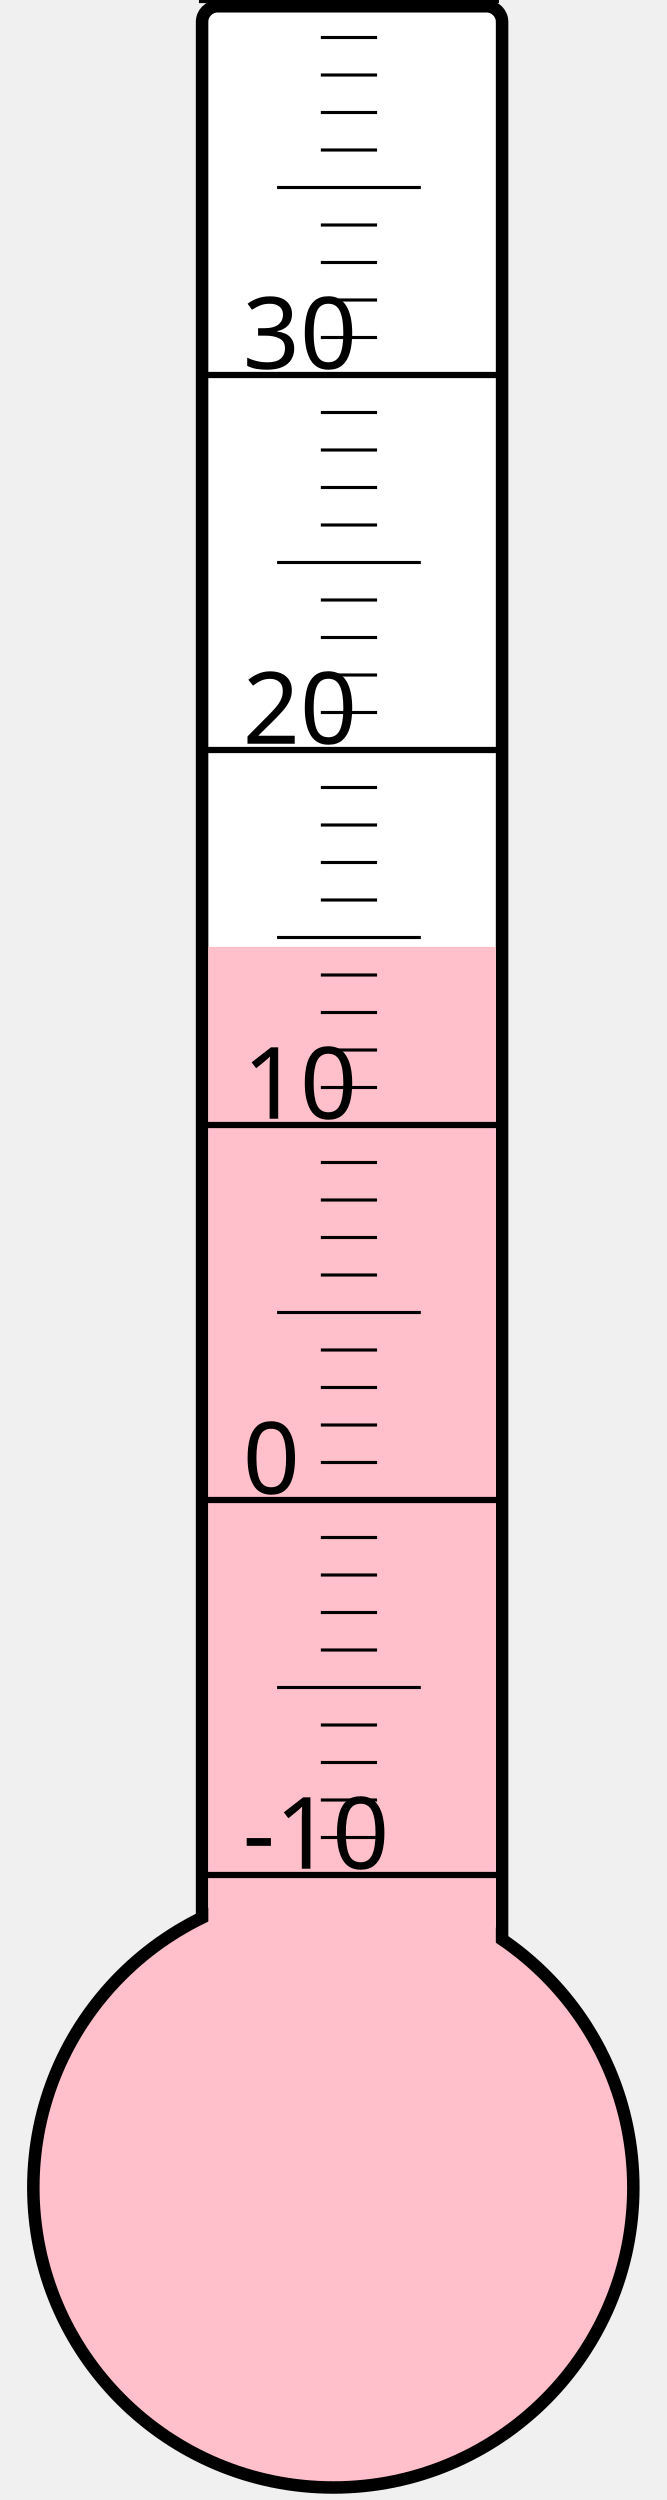
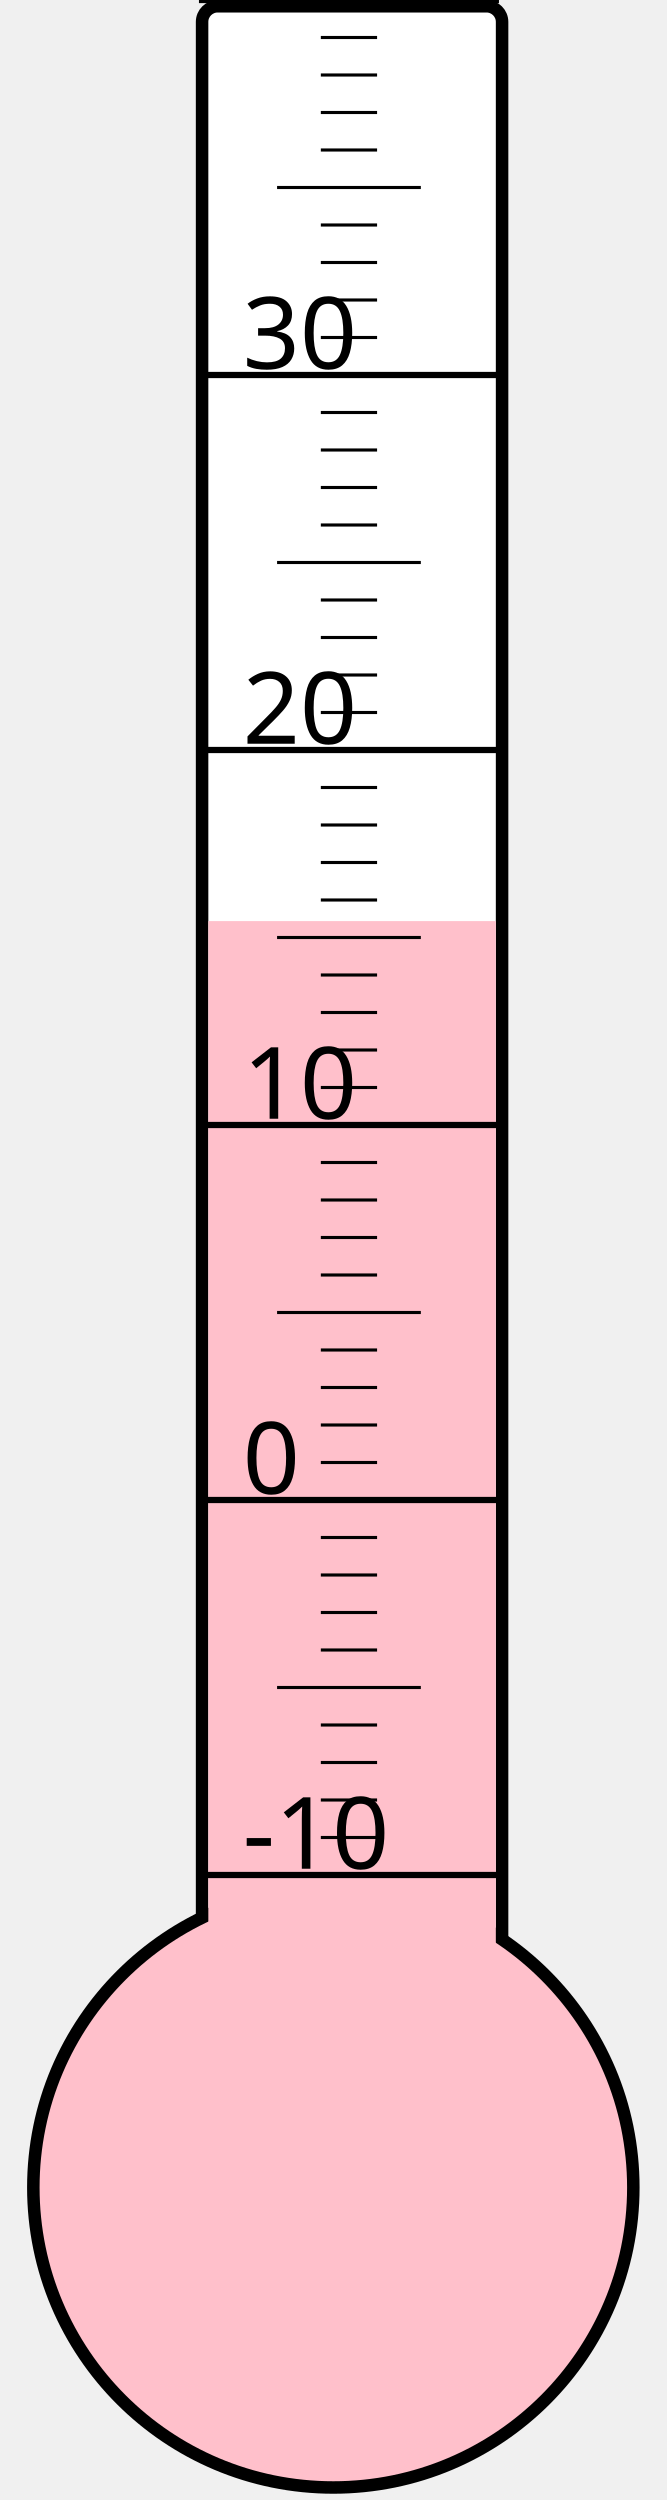
<svg xmlns="http://www.w3.org/2000/svg" width="40px" height="150px" viewBox="0 0 200 800">
  <rect width="200" height="800" x="0" y="0" style="fill: #ffffeb; fill-opacity: 0;" />
  <rect width="96" height="680" x="58" y="2" rx="5" ry="5" style="fill: white; fill-opacity: 1; stroke: black; stroke-width: 4;" />
  <circle cx="100" cy="700" r="96" style="fill: pink; stroke: black; stroke-width: 4;" />
-   <rect width="92" height="397.0" x="60" y="303.0" style="fill: pink; fill-opacity: 1; stroke-width: 0;" />
+   <rect width="92" height="405.25" x="60" y="294.75" style="fill: pink; fill-opacity: 1; stroke-width: 0;" />
  <text x="71" y="598" style="font-family: sans-serif; font-size: 24pt;">-10</text>
  <text x="71" y="478" style="font-family: sans-serif; font-size: 24pt;">0</text>
  <text x="71" y="358" style="font-family: sans-serif; font-size: 24pt;">10</text>
  <text x="71" y="238" style="font-family: sans-serif; font-size: 24pt;">20</text>
  <text x="71" y="118" style="font-family: sans-serif; font-size: 24pt;">30</text>
  <g style="stroke: black;">
    <line x1="57" y1="600" x2="153" y2="600" style="stroke-width: 2;" />
    <line x1="96" y1="588" x2="114" y2="588" style="stroke-width: 1;" />
    <line x1="96" y1="576" x2="114" y2="576" style="stroke-width: 1;" />
    <line x1="96" y1="564" x2="114" y2="564" style="stroke-width: 1;" />
    <line x1="96" y1="552" x2="114" y2="552" style="stroke-width: 1;" />
    <line x1="82" y1="540" x2="128" y2="540" style="stroke-width: 1;" />
    <line x1="96" y1="528" x2="114" y2="528" style="stroke-width: 1;" />
    <line x1="96" y1="516" x2="114" y2="516" style="stroke-width: 1;" />
    <line x1="96" y1="504" x2="114" y2="504" style="stroke-width: 1;" />
    <line x1="96" y1="492" x2="114" y2="492" style="stroke-width: 1;" />
    <line x1="57" y1="480" x2="153" y2="480" style="stroke-width: 2;" />
    <line x1="96" y1="468" x2="114" y2="468" style="stroke-width: 1;" />
    <line x1="96" y1="456" x2="114" y2="456" style="stroke-width: 1;" />
    <line x1="96" y1="444" x2="114" y2="444" style="stroke-width: 1;" />
    <line x1="96" y1="432" x2="114" y2="432" style="stroke-width: 1;" />
    <line x1="82" y1="420" x2="128" y2="420" style="stroke-width: 1;" />
    <line x1="96" y1="408" x2="114" y2="408" style="stroke-width: 1;" />
    <line x1="96" y1="396" x2="114" y2="396" style="stroke-width: 1;" />
    <line x1="96" y1="384" x2="114" y2="384" style="stroke-width: 1;" />
    <line x1="96" y1="372" x2="114" y2="372" style="stroke-width: 1;" />
    <line x1="57" y1="360" x2="153" y2="360" style="stroke-width: 2;" />
    <line x1="96" y1="348" x2="114" y2="348" style="stroke-width: 1;" />
    <line x1="96" y1="336" x2="114" y2="336" style="stroke-width: 1;" />
    <line x1="96" y1="324" x2="114" y2="324" style="stroke-width: 1;" />
    <line x1="96" y1="312" x2="114" y2="312" style="stroke-width: 1;" />
    <line x1="82" y1="300" x2="128" y2="300" style="stroke-width: 1;" />
    <line x1="96" y1="288" x2="114" y2="288" style="stroke-width: 1;" />
    <line x1="96" y1="276" x2="114" y2="276" style="stroke-width: 1;" />
    <line x1="96" y1="264" x2="114" y2="264" style="stroke-width: 1;" />
    <line x1="96" y1="252" x2="114" y2="252" style="stroke-width: 1;" />
    <line x1="57" y1="240" x2="153" y2="240" style="stroke-width: 2;" />
    <line x1="96" y1="228" x2="114" y2="228" style="stroke-width: 1;" />
    <line x1="96" y1="216" x2="114" y2="216" style="stroke-width: 1;" />
    <line x1="96" y1="204" x2="114" y2="204" style="stroke-width: 1;" />
    <line x1="96" y1="192" x2="114" y2="192" style="stroke-width: 1;" />
    <line x1="82" y1="180" x2="128" y2="180" style="stroke-width: 1;" />
    <line x1="96" y1="168" x2="114" y2="168" style="stroke-width: 1;" />
    <line x1="96" y1="156" x2="114" y2="156" style="stroke-width: 1;" />
    <line x1="96" y1="144" x2="114" y2="144" style="stroke-width: 1;" />
    <line x1="96" y1="132" x2="114" y2="132" style="stroke-width: 1;" />
    <line x1="57" y1="120" x2="153" y2="120" style="stroke-width: 2;" />
    <line x1="96" y1="108" x2="114" y2="108" style="stroke-width: 1;" />
    <line x1="96" y1="96" x2="114" y2="96" style="stroke-width: 1;" />
    <line x1="96" y1="84" x2="114" y2="84" style="stroke-width: 1;" />
    <line x1="96" y1="72" x2="114" y2="72" style="stroke-width: 1;" />
    <line x1="82" y1="60" x2="128" y2="60" style="stroke-width: 1;" />
    <line x1="96" y1="48" x2="114" y2="48" style="stroke-width: 1;" />
    <line x1="96" y1="36" x2="114" y2="36" style="stroke-width: 1;" />
    <line x1="96" y1="24" x2="114" y2="24" style="stroke-width: 1;" />
    <line x1="96" y1="12" x2="114" y2="12" style="stroke-width: 1;" />
    <line x1="57" y1="0" x2="153" y2="0" style="stroke-width: 2;" />
  </g>
</svg>
